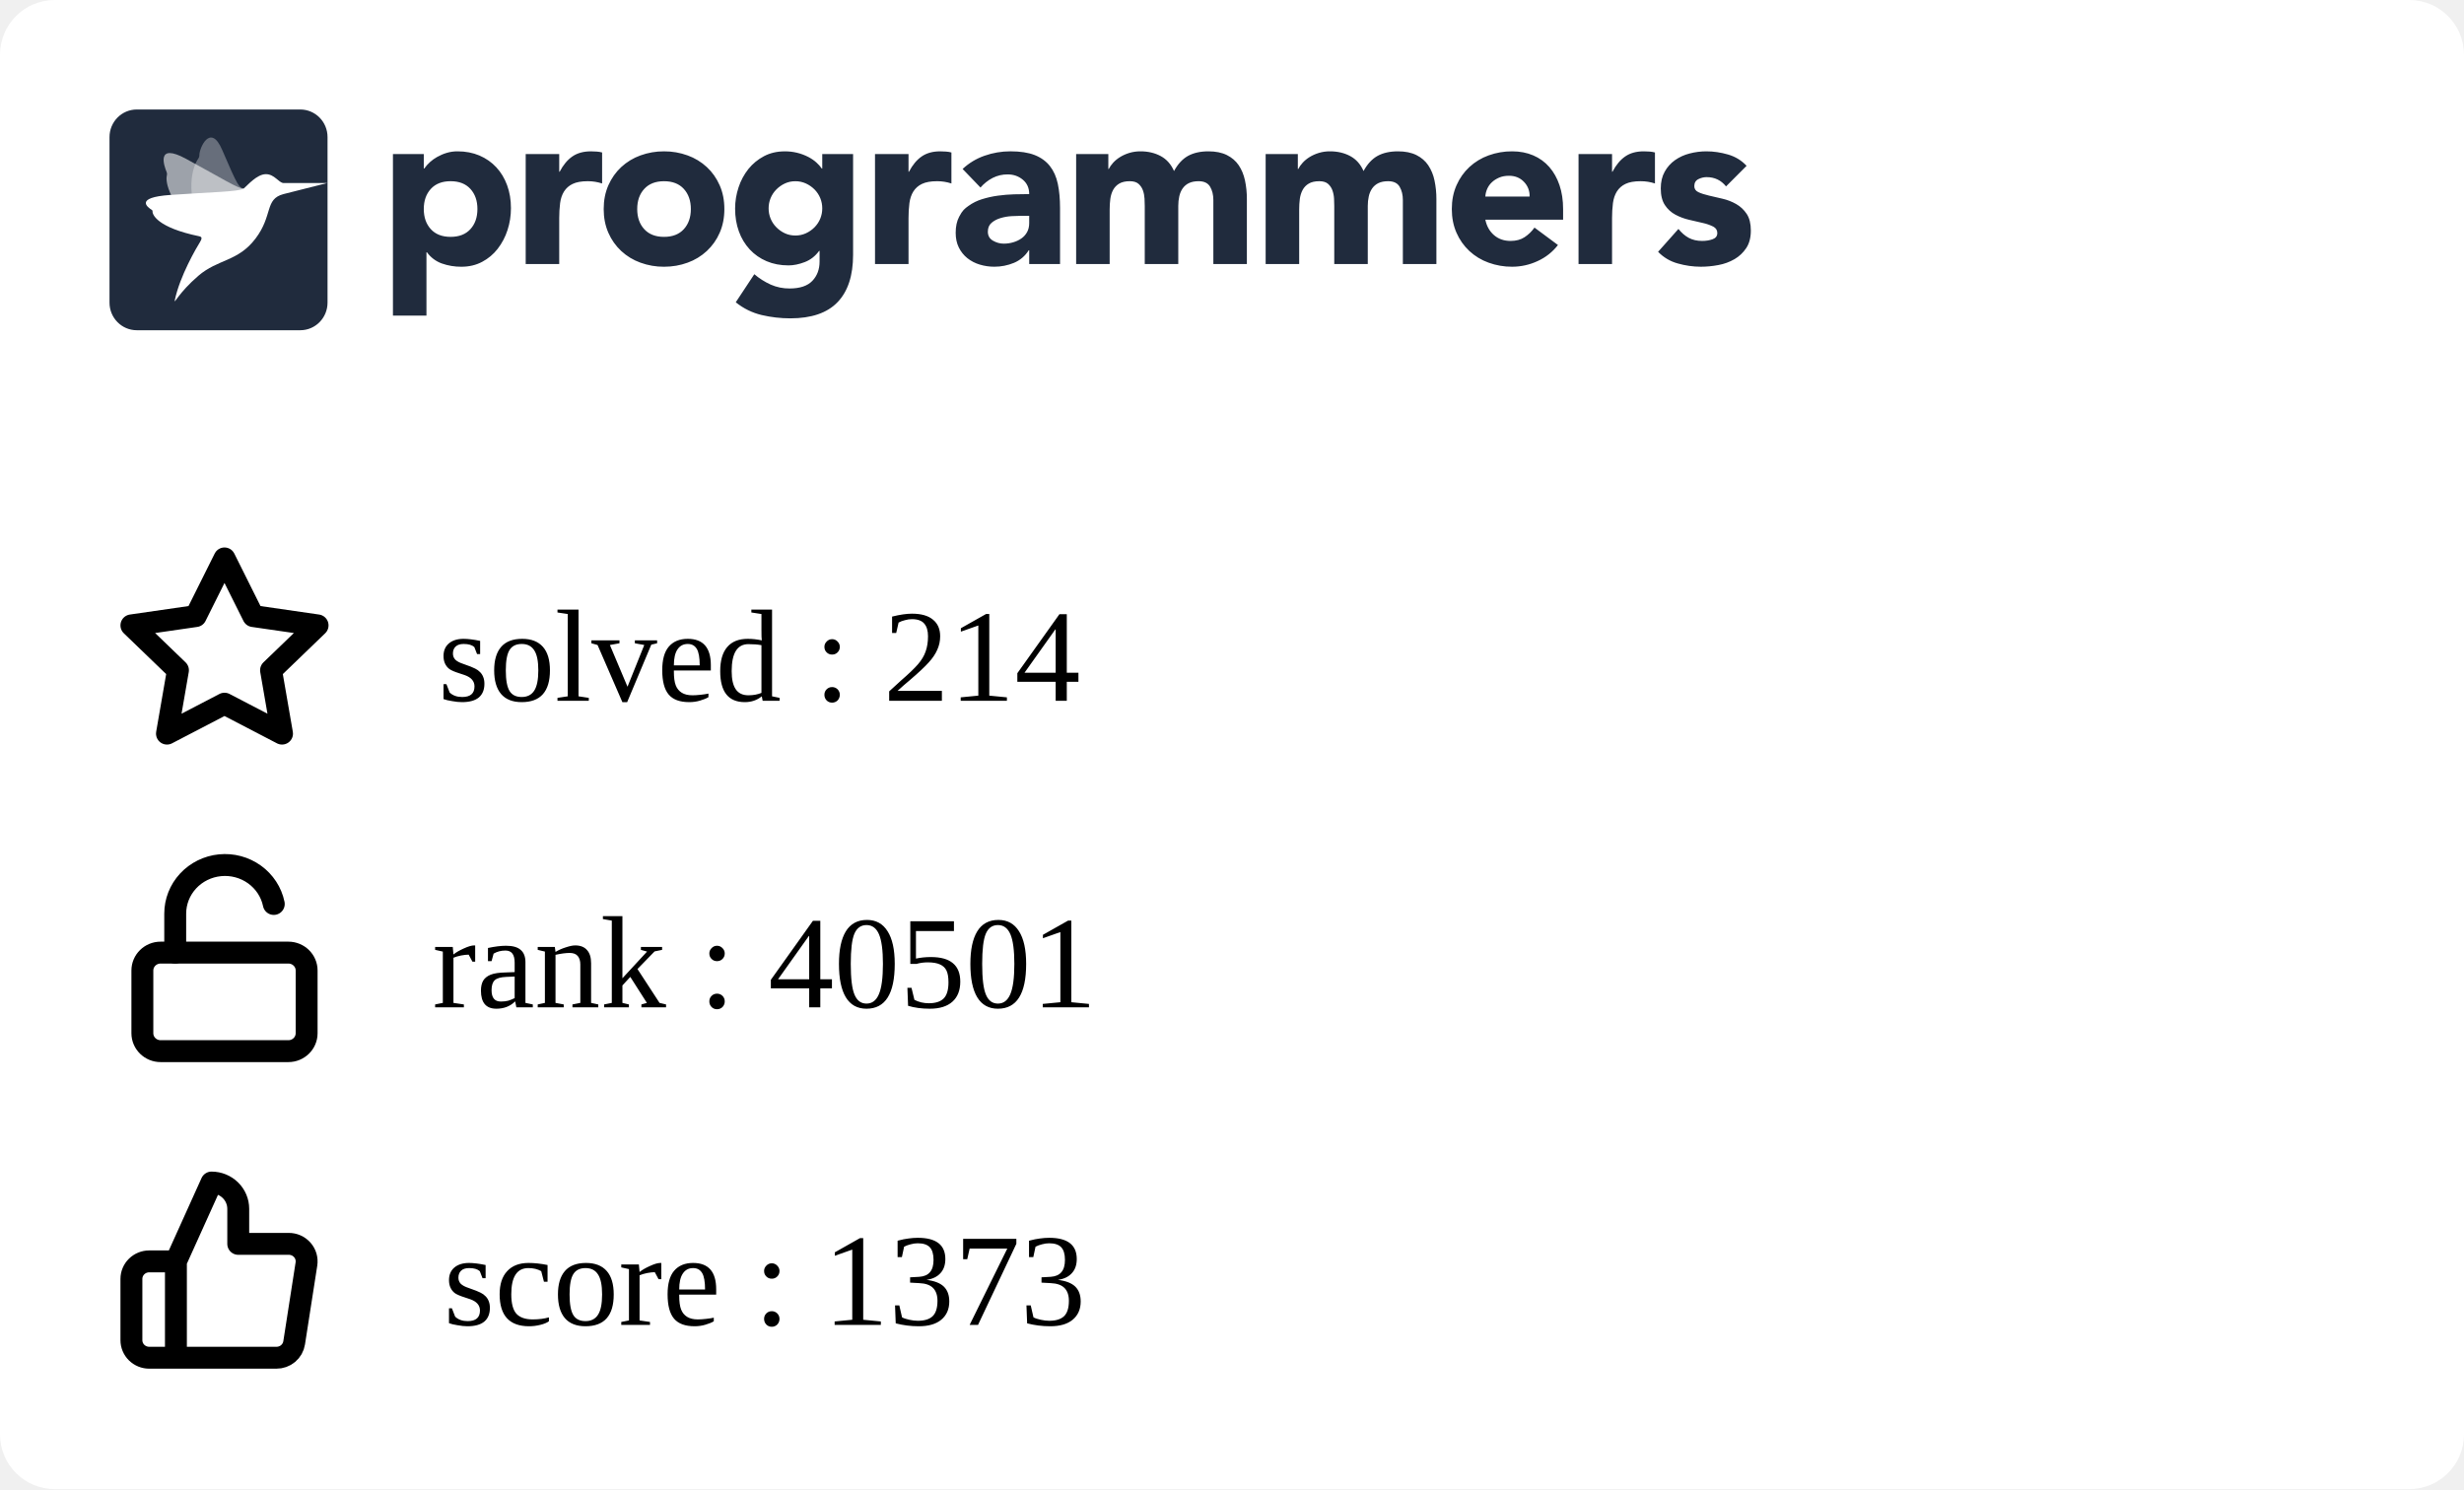
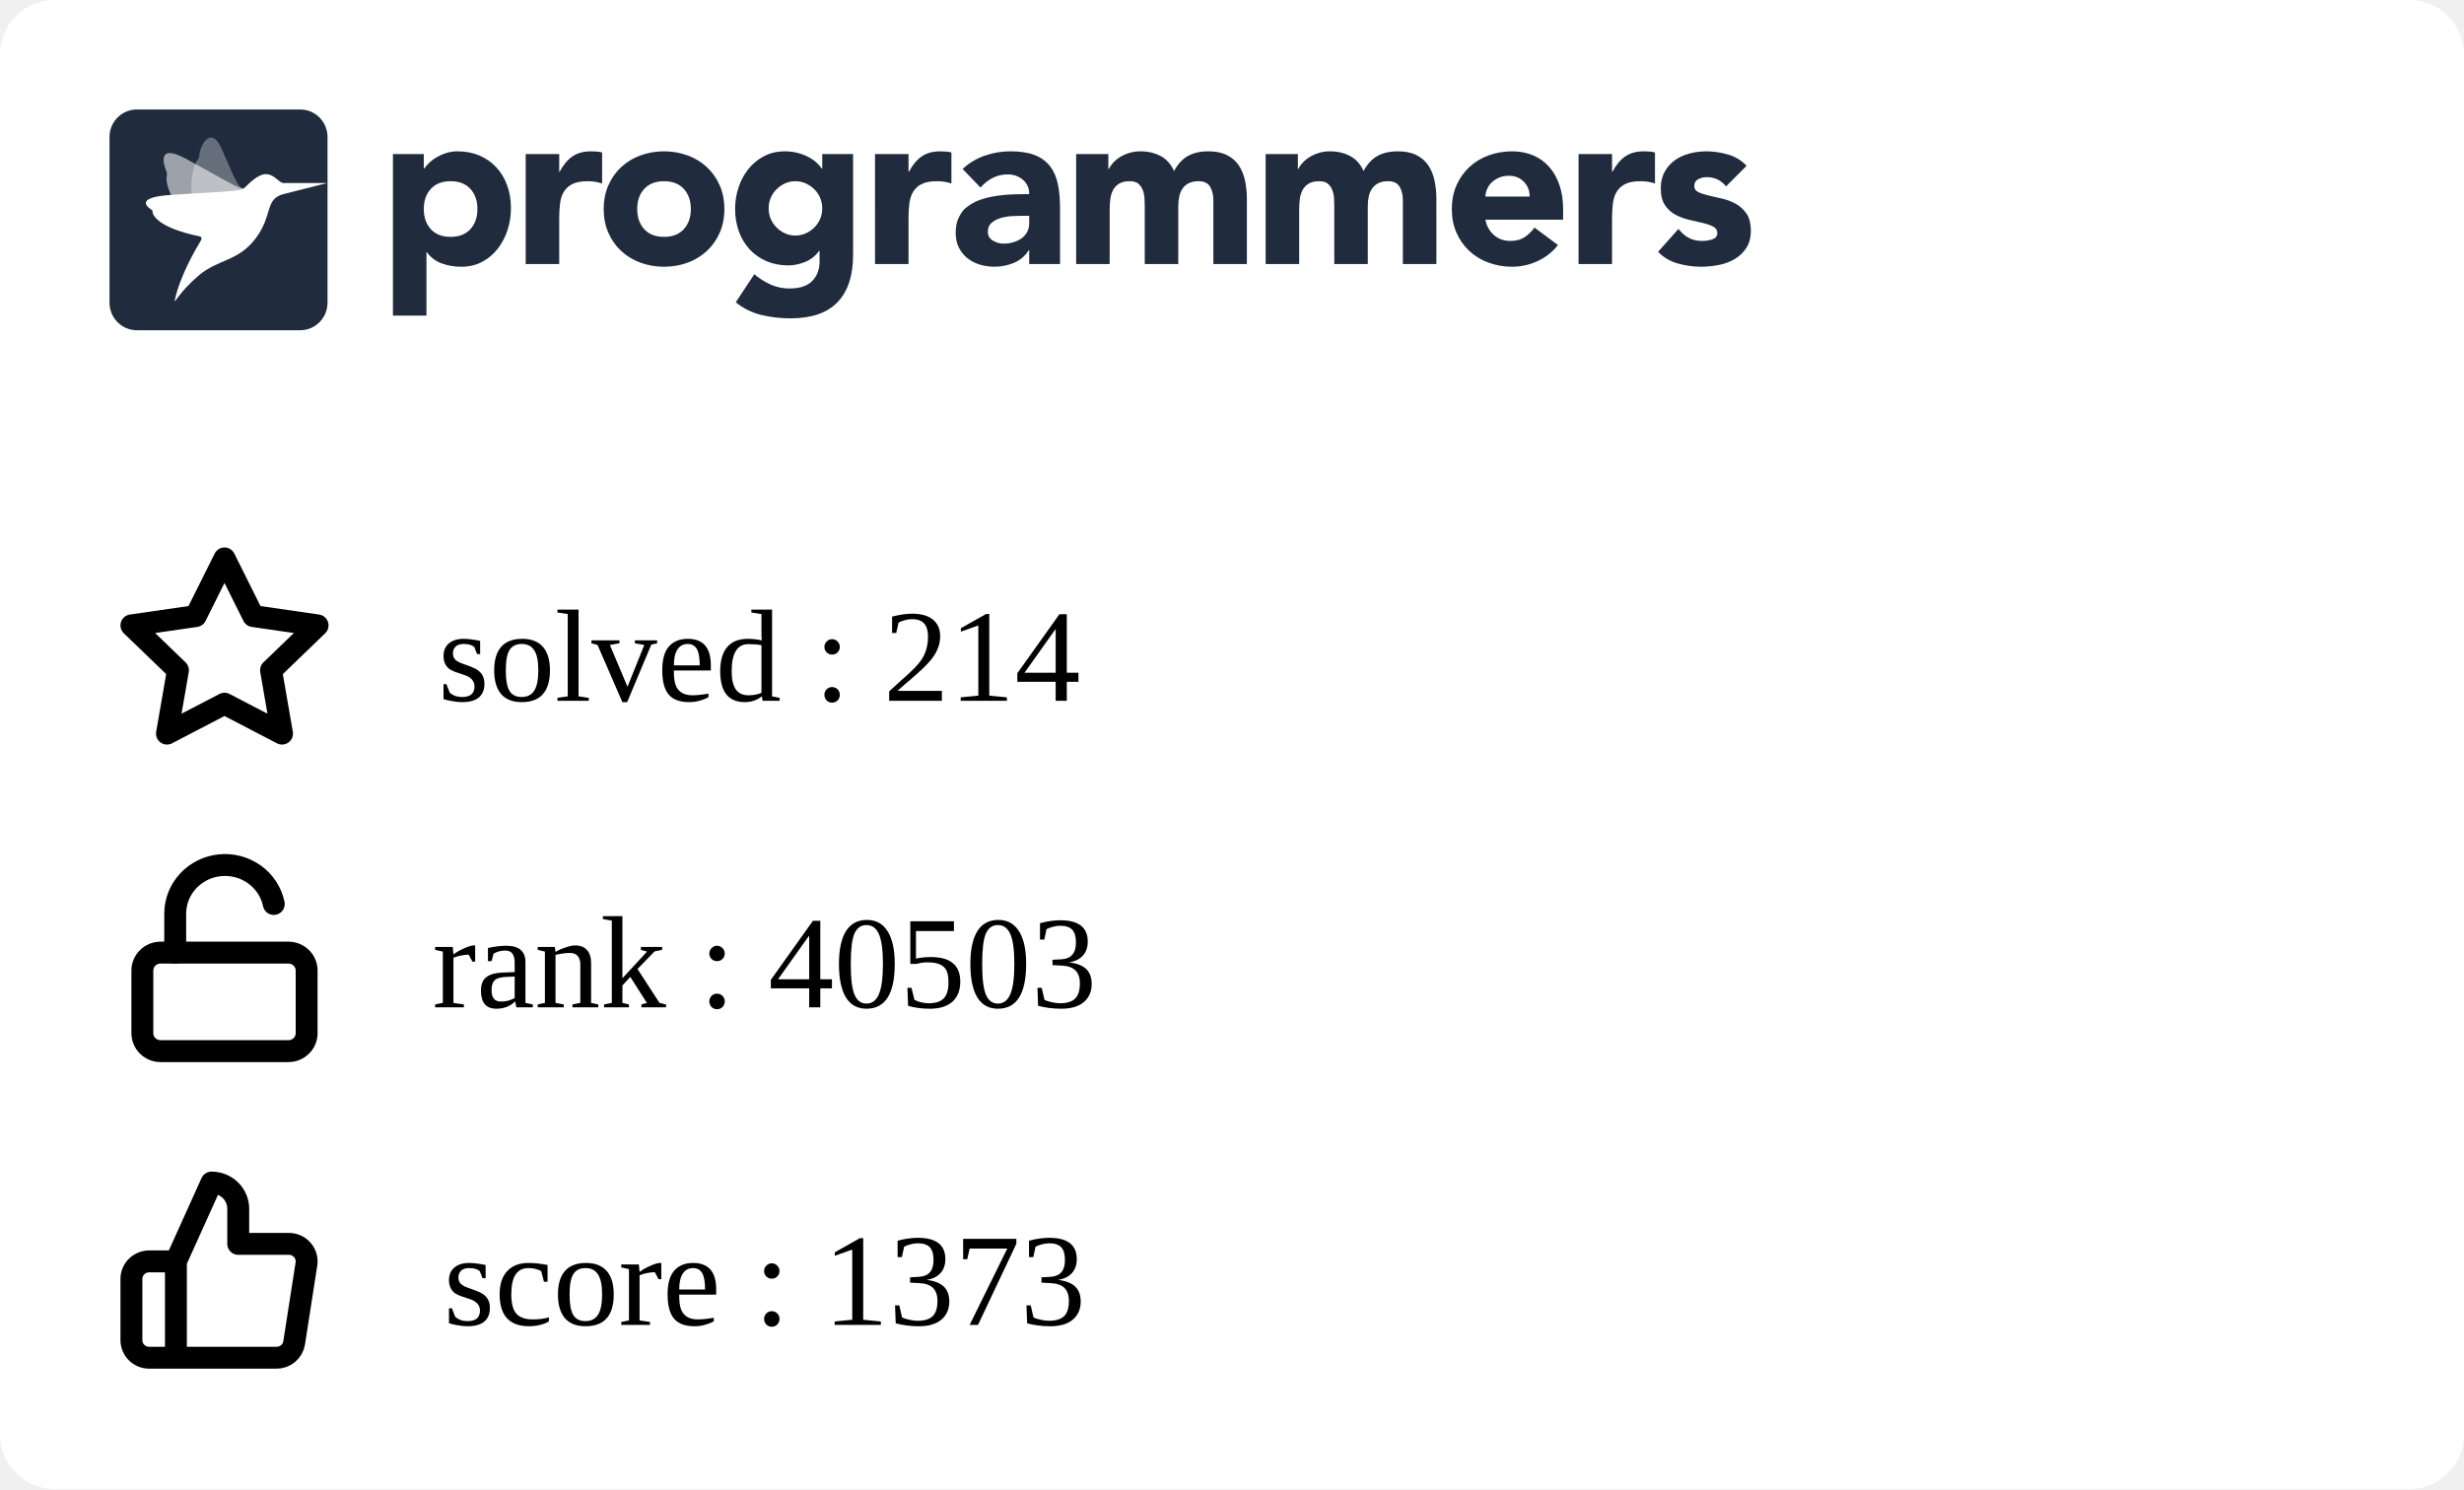
<svg xmlns="http://www.w3.org/2000/svg" width="225" height="136" viewBox="0 0 225 136" fill="none">
  <g clip-path="url(#clip0_849_5838)">
    <rect width="225" height="136" rx="5" fill="white" />
    <g clip-path="url(#clip1_849_5838)">
      <path fill-rule="evenodd" clip-rule="evenodd" d="M35.882 14.07H38.698V15.392H38.739C39.047 14.959 39.448 14.599 39.912 14.338C40.187 14.182 40.477 14.057 40.779 13.966C41.103 13.868 41.44 13.819 41.779 13.821C42.514 13.821 43.181 13.949 43.779 14.203C44.378 14.459 44.892 14.817 45.32 15.279C45.748 15.739 46.078 16.287 46.309 16.921C46.541 17.555 46.657 18.25 46.657 19.008C46.657 19.711 46.551 20.382 46.34 21.023C46.143 21.639 45.839 22.216 45.442 22.728C45.06 23.22 44.576 23.625 44.024 23.915C43.466 24.212 42.833 24.361 42.126 24.361C41.518 24.365 40.914 24.264 40.34 24.061C39.795 23.864 39.322 23.508 38.984 23.038H38.942V28.824H35.882V14.07ZM38.698 19.09C38.698 19.848 38.912 20.461 39.341 20.93C39.769 21.398 40.371 21.632 41.147 21.632C41.923 21.632 42.525 21.398 42.953 20.93C43.381 20.462 43.595 19.849 43.596 19.09C43.596 18.333 43.382 17.72 42.953 17.251C42.524 16.783 41.922 16.549 41.147 16.549C40.372 16.549 39.77 16.784 39.341 17.252C38.912 17.72 38.698 18.333 38.698 19.091M48.004 14.071H51.065V15.682H51.106C51.432 15.062 51.819 14.597 52.269 14.287C52.718 13.977 53.283 13.822 53.963 13.822C54.14 13.822 54.317 13.829 54.493 13.843C54.67 13.857 54.833 13.884 54.982 13.925V16.756C54.561 16.618 54.12 16.548 53.676 16.549C53.092 16.549 52.63 16.632 52.289 16.798C51.966 16.949 51.693 17.189 51.504 17.49C51.319 17.787 51.2 18.141 51.146 18.555C51.091 19.007 51.063 19.462 51.065 19.918V24.112H48.004V14.071ZM55.126 19.091C55.126 18.293 55.269 17.57 55.554 16.922C55.84 16.275 56.232 15.72 56.728 15.258C57.235 14.79 57.832 14.428 58.483 14.194C59.172 13.943 59.902 13.817 60.636 13.822C61.37 13.817 62.099 13.943 62.789 14.194C63.44 14.428 64.037 14.79 64.543 15.258C65.041 15.72 65.432 16.275 65.717 16.922C66.003 17.568 66.145 18.292 66.145 19.091C66.145 19.891 66.003 20.614 65.717 21.261C65.445 21.89 65.045 22.456 64.543 22.924C64.037 23.393 63.44 23.756 62.789 23.989C62.115 24.237 61.398 24.361 60.636 24.361C59.902 24.366 59.173 24.24 58.483 23.989C57.832 23.756 57.235 23.394 56.728 22.925C56.227 22.457 55.827 21.891 55.554 21.262C55.269 20.613 55.126 19.89 55.126 19.091ZM58.187 19.091C58.187 19.849 58.401 20.462 58.83 20.931C59.259 21.399 59.861 21.633 60.636 21.633C61.411 21.633 62.013 21.399 62.442 20.931C62.87 20.463 63.085 19.85 63.085 19.091C63.085 18.334 62.87 17.721 62.442 17.252C62.013 16.784 61.411 16.55 60.636 16.55C59.861 16.55 59.259 16.784 58.83 17.253C58.401 17.721 58.187 18.334 58.187 19.092M77.9 23.267C77.9 25.168 77.427 26.61 76.482 27.596C75.537 28.581 74.098 29.074 72.167 29.074C71.287 29.074 70.41 28.973 69.554 28.773C68.686 28.567 67.877 28.168 67.186 27.606L68.88 25.044C69.333 25.428 69.838 25.748 70.38 25.994C70.923 26.233 71.511 26.352 72.105 26.346C73.043 26.346 73.734 26.115 74.176 25.653C74.618 25.192 74.84 24.603 74.84 23.886V22.915H74.798C74.444 23.397 74.006 23.738 73.482 23.938C72.959 24.138 72.466 24.238 72.003 24.238C71.268 24.238 70.602 24.111 70.003 23.856C69.419 23.61 68.893 23.244 68.462 22.781C68.025 22.305 67.688 21.747 67.473 21.138C67.241 20.505 67.126 19.809 67.126 19.051C67.126 18.391 67.233 17.735 67.442 17.109C67.64 16.502 67.944 15.935 68.34 15.435C68.728 14.953 69.211 14.556 69.758 14.267C70.316 13.972 70.949 13.823 71.656 13.823C72.409 13.816 73.151 13.993 73.819 14.339C74.106 14.491 74.351 14.659 74.554 14.846C74.738 15.009 74.902 15.193 75.043 15.394H75.084V14.07H77.9V23.267ZM70.187 19.031C70.183 19.676 70.436 20.297 70.891 20.756C71.115 20.983 71.377 21.168 71.666 21.303C71.958 21.441 72.281 21.51 72.635 21.51C72.976 21.51 73.296 21.441 73.595 21.304C73.894 21.166 74.156 20.983 74.38 20.756C74.835 20.297 75.088 19.676 75.084 19.031C75.088 18.385 74.835 17.764 74.38 17.305C74.153 17.077 73.887 16.892 73.595 16.758C73.294 16.62 72.967 16.55 72.636 16.551C72.282 16.551 71.959 16.62 71.667 16.758C71.378 16.893 71.115 17.078 70.891 17.305C70.436 17.764 70.183 18.385 70.187 19.03M79.901 14.071H82.962V15.682H83.003C83.329 15.062 83.716 14.597 84.166 14.287C84.615 13.977 85.18 13.821 85.859 13.822C86.037 13.822 86.213 13.829 86.39 13.843C86.567 13.857 86.73 13.884 86.879 13.925V16.756C86.458 16.618 86.017 16.548 85.573 16.549C84.989 16.549 84.526 16.632 84.186 16.798C83.863 16.949 83.59 17.189 83.401 17.49C83.217 17.787 83.098 18.141 83.043 18.555C82.987 19.007 82.96 19.462 82.962 19.918V24.112H79.902L79.901 14.071ZM93.982 22.852H93.941C93.622 23.37 93.147 23.775 92.584 24.008C92.018 24.241 91.411 24.361 90.798 24.359C90.345 24.36 89.895 24.294 89.462 24.163C89.05 24.041 88.666 23.841 88.329 23.574C88.003 23.311 87.738 22.979 87.554 22.602C87.363 22.217 87.268 21.769 87.268 21.259C87.268 20.681 87.373 20.193 87.585 19.793C87.901 19.193 88.082 19.062 88.442 18.801C88.817 18.531 89.234 18.325 89.676 18.191C90.138 18.046 90.618 17.939 91.115 17.871C91.612 17.802 92.108 17.761 92.605 17.747C93.064 17.733 93.523 17.727 93.982 17.726C93.982 17.175 93.788 16.738 93.401 16.414C93.013 16.091 92.554 15.929 92.023 15.929C91.545 15.922 91.072 16.032 90.645 16.248C90.222 16.468 89.845 16.767 89.533 17.127L87.901 15.432C88.474 14.894 89.156 14.482 89.9 14.223C90.662 13.955 91.451 13.82 92.268 13.82C93.165 13.82 93.903 13.934 94.482 14.161C95.059 14.389 95.522 14.723 95.87 15.164C96.217 15.605 96.458 16.145 96.594 16.785C96.73 17.427 96.798 18.167 96.798 19.007V24.112H93.982V22.852ZM93.227 19.71C92.996 19.71 92.707 19.721 92.359 19.741C92.02 19.761 91.685 19.82 91.36 19.918C91.04 20.014 90.767 20.158 90.543 20.351C90.319 20.544 90.206 20.813 90.206 21.158C90.206 21.529 90.363 21.804 90.676 21.983C90.988 22.163 91.315 22.252 91.656 22.252C91.954 22.252 92.244 22.211 92.524 22.128C92.802 22.046 93.05 21.929 93.268 21.777C93.484 21.627 93.662 21.429 93.788 21.199C93.917 20.964 93.981 20.688 93.981 20.372V19.71H93.227ZM98.268 14.07H101.207V15.433H101.247C101.343 15.24 101.479 15.047 101.655 14.854C101.832 14.662 102.043 14.489 102.288 14.338C102.533 14.187 102.812 14.063 103.124 13.966C103.455 13.867 103.799 13.819 104.144 13.821C104.839 13.821 105.454 13.966 105.992 14.255C106.529 14.545 106.933 15 107.206 15.62C107.56 14.972 107.988 14.511 108.491 14.234C108.995 13.959 109.614 13.821 110.348 13.821C111.015 13.821 111.576 13.935 112.032 14.162C112.488 14.39 112.848 14.7 113.113 15.092C113.379 15.485 113.57 15.947 113.685 16.476C113.804 17.037 113.861 17.609 113.858 18.182V24.112H110.797V18.264C110.797 17.796 110.699 17.393 110.502 17.055C110.304 16.718 109.954 16.549 109.45 16.549C109.097 16.549 108.801 16.608 108.563 16.725C108.333 16.835 108.137 17.002 107.992 17.211C107.848 17.418 107.746 17.659 107.686 17.933C107.624 18.209 107.594 18.499 107.594 18.802V24.112H104.533V18.802C104.533 18.622 104.526 18.402 104.512 18.14C104.5 17.887 104.452 17.636 104.369 17.396C104.29 17.166 104.153 16.96 103.971 16.797C103.788 16.632 103.519 16.549 103.166 16.549C102.771 16.549 102.451 16.622 102.206 16.766C101.969 16.903 101.774 17.104 101.645 17.345C101.516 17.586 101.431 17.858 101.39 18.161C101.349 18.476 101.329 18.794 101.329 19.111V24.112H98.268V14.07ZM115.573 14.07H118.512V15.433H118.553C118.647 15.24 118.783 15.047 118.961 14.854C119.138 14.662 119.349 14.489 119.594 14.338C119.838 14.187 120.117 14.063 120.43 13.966C120.761 13.866 121.105 13.817 121.451 13.821C122.144 13.821 122.76 13.966 123.297 14.255C123.835 14.545 124.24 15 124.512 15.62C124.865 14.972 125.294 14.511 125.797 14.234C126.3 13.959 126.919 13.821 127.654 13.821C128.32 13.821 128.881 13.935 129.338 14.162C129.794 14.39 130.154 14.7 130.419 15.092C130.696 15.513 130.89 15.983 130.99 16.476C131.109 17.037 131.167 17.609 131.164 18.182V24.112H128.102V18.264C128.102 17.796 128.004 17.393 127.807 17.055C127.61 16.718 127.26 16.549 126.756 16.549C126.403 16.549 126.106 16.608 125.868 16.725C125.639 16.835 125.442 17.002 125.297 17.211C125.148 17.429 125.045 17.674 124.991 17.933C124.928 18.218 124.897 18.509 124.899 18.802V24.112H121.838V18.802C121.838 18.622 121.831 18.402 121.818 18.14C121.806 17.887 121.757 17.636 121.674 17.396C121.595 17.166 121.459 16.96 121.277 16.797C121.092 16.632 120.824 16.549 120.471 16.549C120.076 16.549 119.756 16.622 119.512 16.766C119.274 16.903 119.08 17.104 118.951 17.345C118.821 17.586 118.736 17.858 118.695 18.161C118.655 18.476 118.635 18.794 118.635 19.111V24.112H115.573V14.07ZM142.265 22.377C141.777 23.01 141.139 23.514 140.409 23.843C139.681 24.184 138.886 24.36 138.082 24.36C137.348 24.365 136.619 24.239 135.929 23.988C135.278 23.755 134.681 23.393 134.174 22.924C133.674 22.455 133.274 21.889 133.001 21.261C132.715 20.613 132.572 19.889 132.572 19.09C132.572 18.292 132.715 17.569 133.001 16.921C133.287 16.274 133.678 15.72 134.174 15.258C134.681 14.789 135.278 14.427 135.929 14.193C136.619 13.942 137.348 13.816 138.082 13.821C138.79 13.821 139.432 13.945 140.01 14.193C140.575 14.432 141.077 14.796 141.48 15.258C141.881 15.72 142.191 16.274 142.409 16.921C142.626 17.569 142.735 18.292 142.735 19.09V20.062H135.633C135.756 20.654 136.021 21.126 136.43 21.478C136.838 21.829 137.341 22.004 137.939 22.004C138.443 22.004 138.868 21.891 139.215 21.663C139.569 21.429 139.877 21.131 140.122 20.785L142.265 22.377ZM139.674 17.954C139.686 17.707 139.646 17.461 139.559 17.23C139.471 16.999 139.336 16.788 139.163 16.611C138.81 16.239 138.354 16.053 137.797 16.053C137.456 16.053 137.157 16.108 136.899 16.218C136.641 16.329 136.419 16.47 136.235 16.642C136.053 16.811 135.907 17.015 135.806 17.242C135.705 17.467 135.647 17.708 135.633 17.954H139.674ZM144.144 14.07H147.204V15.681H147.245C147.572 15.061 147.96 14.596 148.408 14.287C148.857 13.976 149.422 13.821 150.102 13.821C150.279 13.821 150.456 13.828 150.633 13.842C150.81 13.856 150.973 13.884 151.122 13.925V16.755C150.701 16.617 150.26 16.547 149.817 16.549C149.232 16.549 148.769 16.631 148.429 16.797C148.106 16.948 147.833 17.188 147.644 17.489C147.46 17.786 147.34 18.14 147.285 18.554C147.23 19.006 147.203 19.461 147.204 19.917V24.112H144.144V14.07ZM157.613 17.024C157.163 16.46 156.571 16.177 155.837 16.177C155.579 16.177 155.327 16.239 155.082 16.363C154.837 16.487 154.715 16.701 154.715 17.004C154.715 17.251 154.841 17.434 155.093 17.552C155.344 17.669 155.664 17.772 156.052 17.862L157.296 18.151C157.732 18.252 158.152 18.415 158.541 18.636C158.928 18.857 159.248 19.156 159.5 19.535C159.752 19.914 159.878 20.42 159.878 21.054C159.878 21.701 159.738 22.235 159.459 22.655C159.18 23.075 158.823 23.413 158.388 23.668C157.933 23.93 157.436 24.112 156.918 24.205C156.374 24.308 155.837 24.36 155.307 24.36C154.596 24.358 153.888 24.257 153.204 24.061C152.52 23.875 151.9 23.507 151.409 22.997L153.266 20.909C153.552 21.267 153.868 21.54 154.215 21.726C154.562 21.912 154.967 22.004 155.428 22.004C155.783 22.004 156.103 21.953 156.388 21.849C156.674 21.746 156.816 21.557 156.816 21.281C156.816 21.02 156.69 20.823 156.439 20.692C156.134 20.542 155.812 20.431 155.48 20.361L154.235 20.072C153.801 19.973 153.383 19.816 152.99 19.607C152.602 19.4 152.272 19.098 152.031 18.729C151.779 18.35 151.653 17.844 151.653 17.211C151.653 16.618 151.772 16.108 152.011 15.682C152.24 15.264 152.561 14.904 152.95 14.628C153.354 14.345 153.807 14.138 154.287 14.018C154.786 13.887 155.3 13.822 155.817 13.821C156.47 13.821 157.129 13.918 157.796 14.111C158.463 14.304 159.027 14.649 159.49 15.144L157.613 17.024ZM12.489 10H27.421C28.795 10 29.909 11.128 29.909 12.52V27.64C29.909 29.032 28.795 30.16 27.42 30.16H12.489C11.115 30.16 10 29.032 10 27.64V12.52C10 11.128 11.114 10 12.489 10Z" fill="#202B3D" />
      <mask id="mask0_849_5838" style="mask-type:alpha" maskUnits="userSpaceOnUse" x="10" y="10" width="20" height="21">
        <path fill-rule="evenodd" clip-rule="evenodd" d="M12.489 10H27.421C28.795 10 29.909 11.128 29.909 12.52V27.64C29.909 29.032 28.795 30.16 27.42 30.16H12.489C11.115 30.16 10 29.032 10 27.64V12.52C10 11.128 11.114 10 12.489 10Z" fill="white" />
      </mask>
      <g mask="url(#mask0_849_5838)">
        <path opacity="0.56" fill-rule="evenodd" clip-rule="evenodd" d="M22.25 17.222C21.826 17.278 20.167 16.233 16.992 14.506C14.221 12.999 14.976 15.14 15.22 15.724C15.255 15.807 15.262 15.898 15.241 15.985C15.136 16.405 15.072 17.988 18.3 21.469C18.428 21.608 18.482 21.747 18.381 21.908L18.346 21.966C17.904 22.684 22.575 16.957 22.25 17.222Z" fill="white" />
        <path opacity="0.32" fill-rule="evenodd" clip-rule="evenodd" d="M22.25 17.223C21.842 17.134 21.719 17.039 20.286 13.686C19.215 11.177 18.18 13.555 18.205 14.192C18.208 14.281 18.183 14.368 18.133 14.442C17.889 14.797 16.62 16.766 18.423 21.18C18.495 21.356 18.482 21.731 18.381 21.908L18.346 21.967C17.903 22.684 22.574 16.958 22.25 17.223Z" fill="white" />
        <path fill-rule="evenodd" clip-rule="evenodd" d="M25.886 16.719C25.43 16.677 25.069 15.906 24.279 15.906C23.453 15.906 22.575 16.956 22.25 17.222C21.78 17.519 19.264 17.541 15.543 17.805C12.251 18.038 13.479 18.934 13.857 19.165C13.911 19.197 13.938 19.244 13.931 19.301C13.898 19.574 14.335 20.782 18.206 21.581C18.568 21.657 18.346 21.965 18.346 21.965C17.903 22.683 16.433 25.194 15.962 27.412C15.866 27.862 16.303 26.746 18.108 25.192C19.913 23.638 21.721 23.913 23.333 21.788C24.945 19.663 24.15 18.184 25.886 17.727L29.868 16.719C29.868 16.719 25.929 16.724 25.886 16.719Z" fill="white" />
      </g>
    </g>
    <path d="M16.064 115.2L19.316 108C19.963 108 20.583 108.253 21.041 108.703C21.498 109.153 21.755 109.763 21.755 110.4V113.6H26.356C26.591 113.597 26.825 113.645 27.04 113.74C27.255 113.835 27.446 113.975 27.601 114.15C27.756 114.325 27.87 114.531 27.936 114.754C28.001 114.977 28.017 115.211 27.982 115.44L26.86 122.64C26.801 123.021 26.604 123.369 26.305 123.619C26.007 123.869 25.626 124.004 25.234 124H16.064M16.064 115.2V124M16.064 115.2H13.626C13.195 115.2 12.781 115.369 12.476 115.669C12.171 115.969 12 116.376 12 116.8V122.4C12 122.824 12.171 123.231 12.476 123.531C12.781 123.831 13.195 124 13.626 124H16.064" stroke="black" stroke-width="2" stroke-linecap="round" stroke-linejoin="round" />
    <path d="M20.5 51L23.127 56.266L29 57.116L24.75 61.212L25.753 67L20.5 64.266L15.247 67L16.25 61.212L12 57.116L17.873 56.266L20.5 51Z" stroke="black" stroke-width="2" stroke-linecap="round" stroke-linejoin="round" />
    <path d="M26.333 87H14.667C13.746 87 13 87.733 13 88.636V94.364C13 95.267 13.746 96 14.667 96H26.333C27.254 96 28 95.267 28 94.364V88.636C28 87.733 27.254 87 26.333 87Z" stroke="black" stroke-width="2" stroke-linecap="round" stroke-linejoin="round" />
    <path d="M16 87V83.446C15.999 82.345 16.417 81.282 17.172 80.465C17.928 79.647 18.967 79.133 20.089 79.022C21.21 78.912 22.334 79.212 23.241 79.866C24.149 80.519 24.776 81.478 25 82.558" stroke="black" stroke-width="2" stroke-linecap="round" stroke-linejoin="round" />
  </g>
  <defs>
    <clipPath id="clip0_849_5838">
      <rect width="225" height="150" rx="5" fill="white" />
    </clipPath>
    <clipPath id="clip1_849_5838">
      <rect width="150" height="21" fill="white" transform="translate(10 10)" />
    </clipPath>
  </defs>
  <text text-anchor="left" x="40" y="64" class="title" style="fill:#000000;" stroke="#none" stroke-width="1">solved : 214</text>
-   <text text-anchor="left" x="39.5" y="92" class="title" style="fill:#000000;" stroke="#none" stroke-width="1">rank : 40501</text>
+   <text text-anchor="left" x="39.5" y="92" class="title" style="fill:#000000;" stroke="#none" stroke-width="1">rank : 40503</text>
  <text text-anchor="left" x="40.5" y="121" class="title" style="fill:#000000;" stroke="#none" stroke-width="1">score : 1373</text>
</svg>
